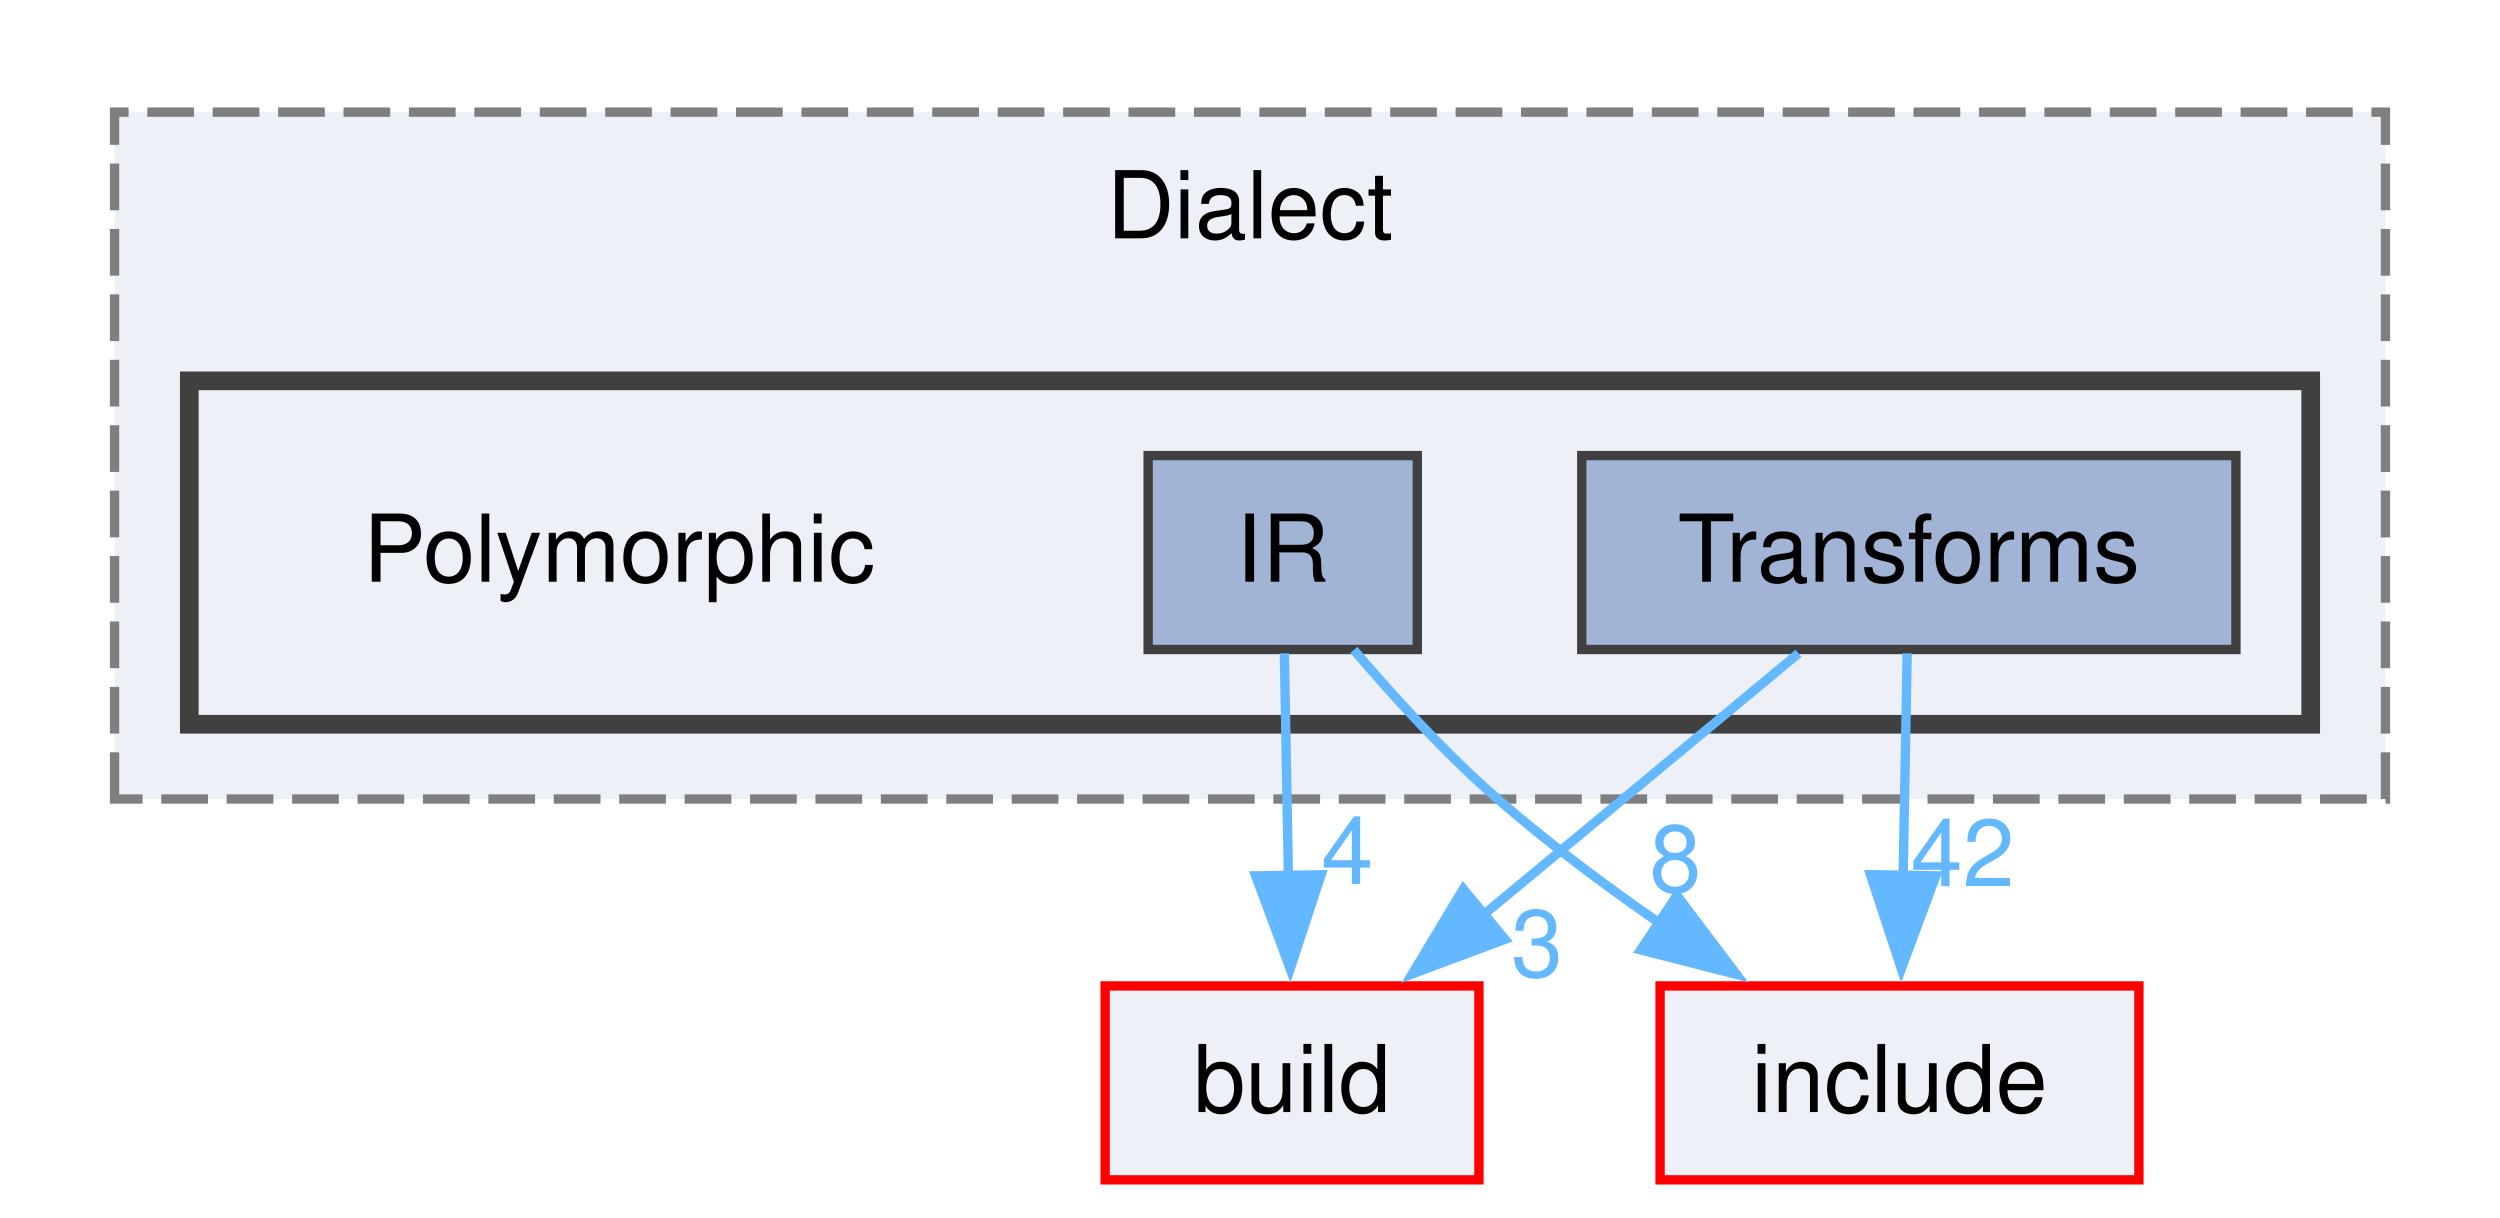
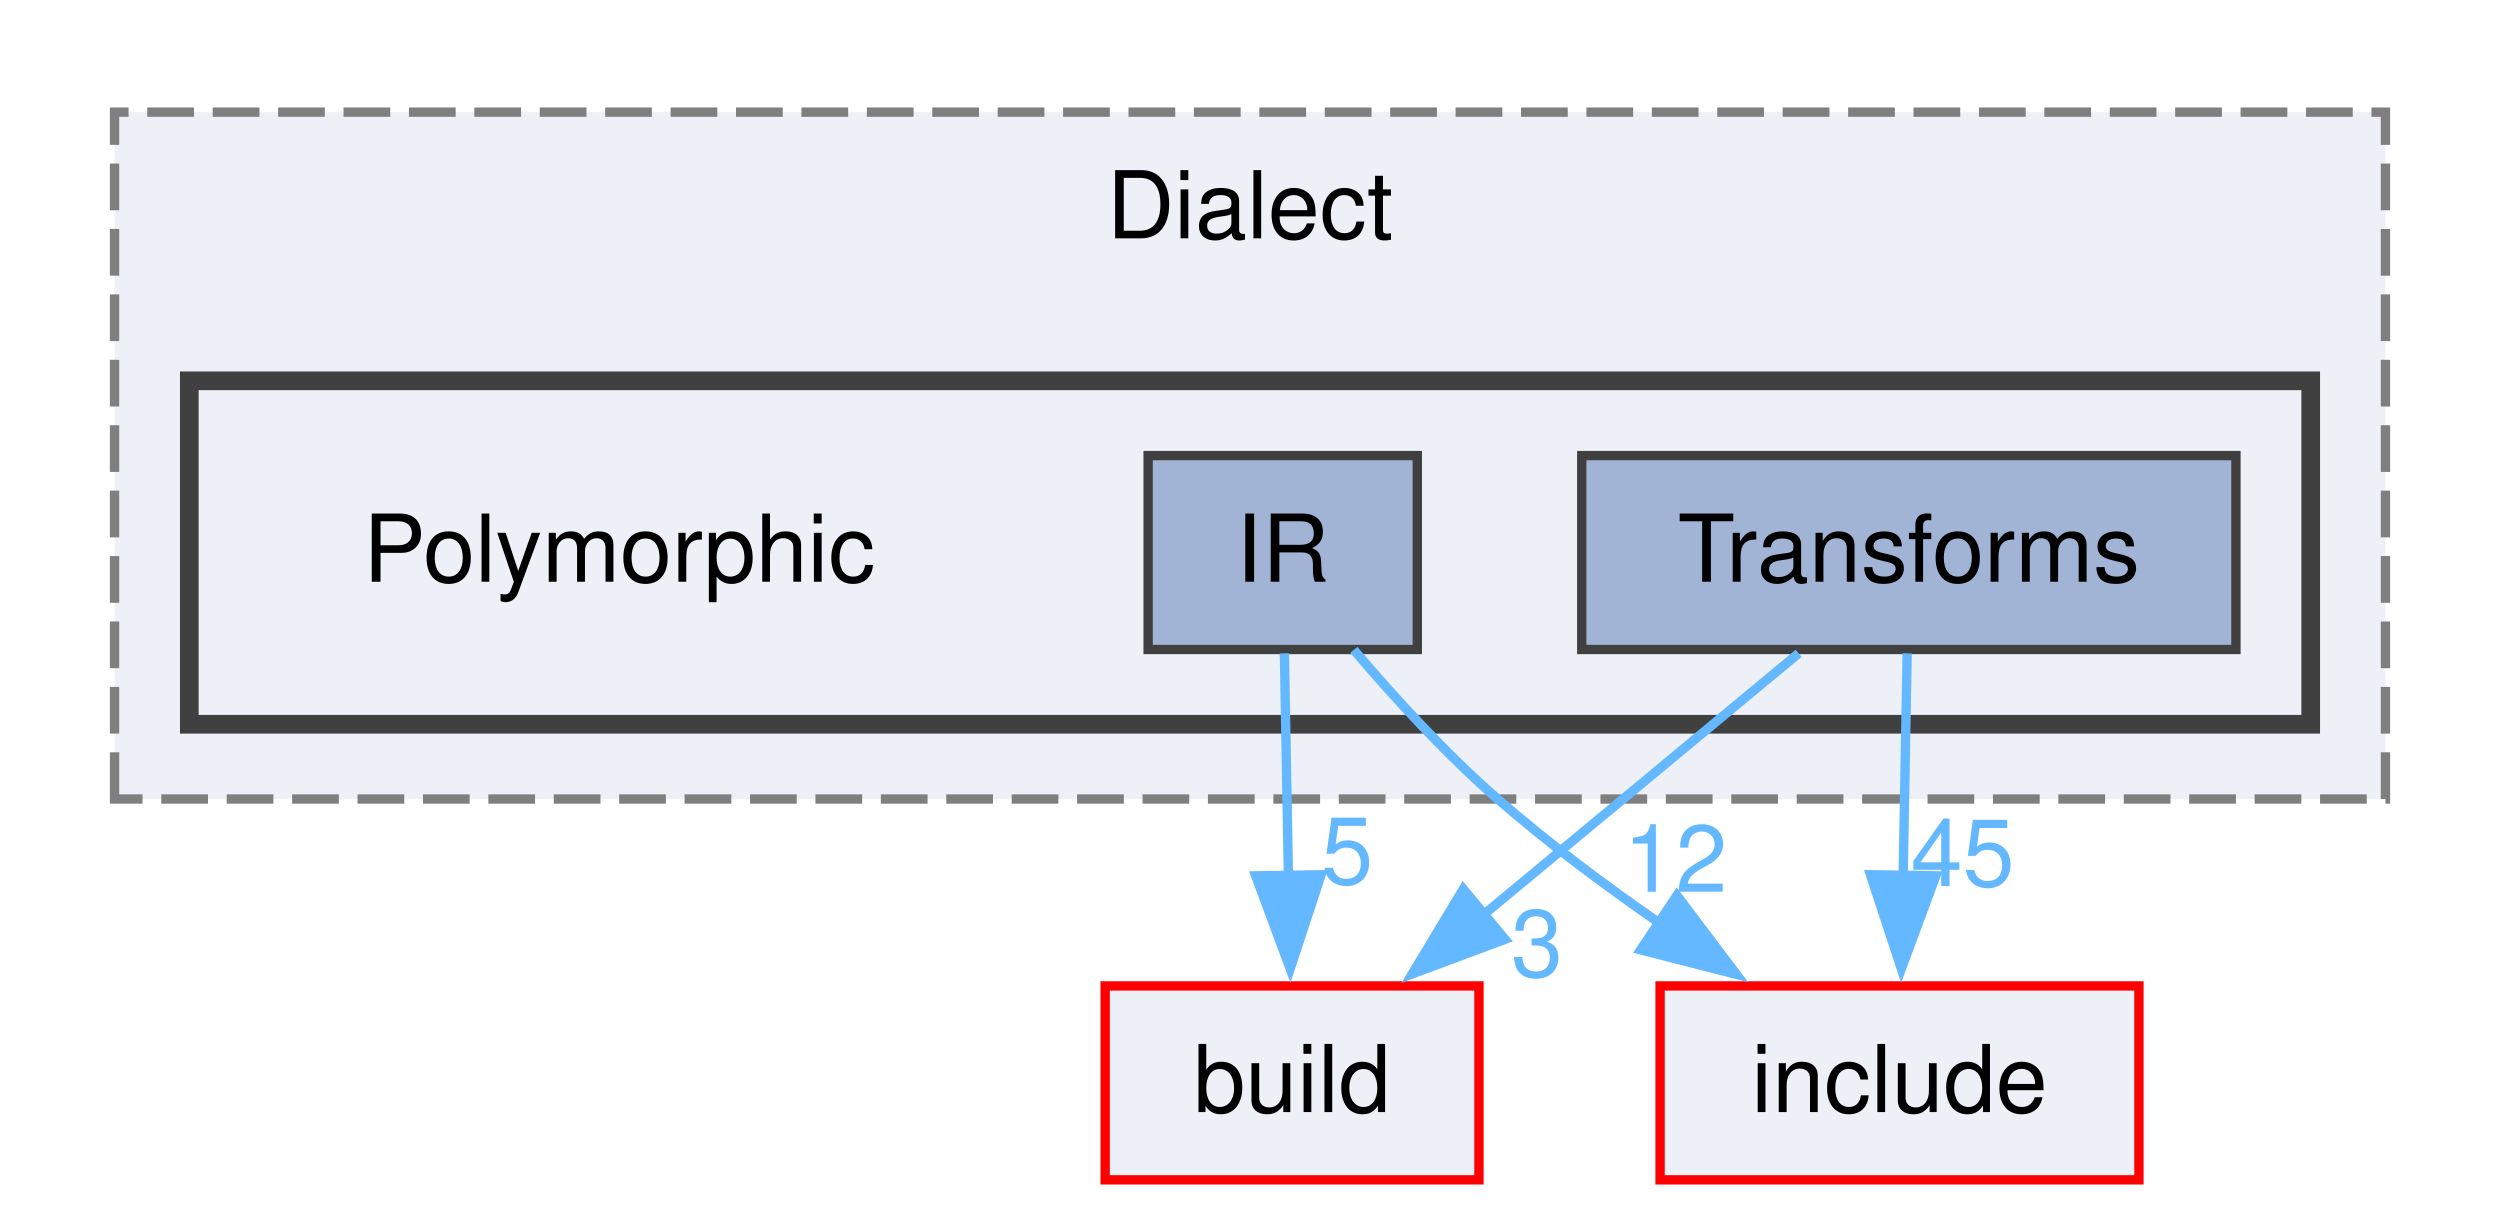
<svg xmlns="http://www.w3.org/2000/svg" xmlns:xlink="http://www.w3.org/1999/xlink" width="267pt" height="130pt" viewBox="0.00 0.00 267.00 130.25">
  <g id="graph0" class="graph" transform="scale(1 1) rotate(0) translate(4 126.25)">
    <g id="clust1" class="cluster">
      <g id="a_clust1">
        <a xlink:href="dir_1a25ec519b6c1121408b67cc33ce3f15.html" target="_top" xlink:title="Dialect">
          <polygon fill="#edf0f7" stroke="#7f7f7f" stroke-dasharray="5,2" points="8,-40.75 8,-114.25 251,-114.25 251,-40.75 8,-40.75" />
          <text text-anchor="middle" x="129.5" y="-100.75" font-family="Helvetica,sans-Serif" font-size="10.00">Dialect</text>
        </a>
      </g>
    </g>
    <g id="clust2" class="cluster">
      <g id="a_clust2">
        <a xlink:href="dir_85c338a369c289f6d40b1416a55396c6.html" target="_top">
          <polygon fill="#edf0f7" stroke="#404040" stroke-width="2" points="16,-48.75 16,-85.5 243,-85.5 243,-48.75 16,-48.75" />
        </a>
      </g>
    </g>
    <g id="node1" class="node">
      <text text-anchor="middle" x="62" y="-64" font-family="Helvetica,sans-Serif" font-size="10.00">Polymorphic</text>
    </g>
    <g id="node2" class="node">
      <g id="a_node2">
        <a xlink:href="dir_e0c8ca7768f72850137af2d53bd2396e.html" target="_top" xlink:title="IR">
          <polygon fill="#a2b4d6" stroke="#404040" points="147.4,-77.5 118.6,-77.5 118.6,-56.75 147.4,-56.75 147.4,-77.5" />
          <text text-anchor="middle" x="133" y="-64" font-family="Helvetica,sans-Serif" font-size="10.00">IR</text>
        </a>
      </g>
    </g>
    <g id="node4" class="node">
      <g id="a_node4">
        <a xlink:href="dir_4fef79e7177ba769987a8da36c892c5f.html" target="_top" xlink:title="build">
          <polygon fill="#edf0f7" stroke="red" points="154,-20.75 114,-20.75 114,0 154,0 154,-20.75" />
          <text text-anchor="middle" x="134" y="-7.25" font-family="Helvetica,sans-Serif" font-size="10.00">build</text>
        </a>
      </g>
    </g>
    <g id="edge1" class="edge">
      <g id="a_edge1">
        <a xlink:href="dir_000078_000010.html" target="_top">
          <path fill="none" stroke="#63b8ff" d="M133.18,-56.34C133.3,-49.72 133.46,-40.72 133.61,-32.52" />
          <polygon fill="#63b8ff" stroke="#63b8ff" points="137.11,-32.65 133.8,-22.59 130.11,-32.53 137.11,-32.65" />
        </a>
      </g>
      <g id="a_edge1-headlabel">
-         <a xlink:href="dir_000078_000010.html" target="_top" xlink:title="4">
-           <text text-anchor="middle" x="139.91" y="-31.66" font-family="Helvetica,sans-Serif" font-size="10.00" fill="#63b8ff">4</text>
+         <a xlink:href="dir_000078_000010.html" target="_top" xlink:title="5">
+           <text text-anchor="middle" x="139.91" y="-31.66" font-family="Helvetica,sans-Serif" font-size="10.00" fill="#63b8ff">5</text>
        </a>
      </g>
    </g>
    <g id="node5" class="node">
      <g id="a_node5">
        <a xlink:href="dir_d44c64559bbebec7f509842c48db8b23.html" target="_top" xlink:title="include">
          <polygon fill="#edf0f7" stroke="red" points="224.62,-20.75 173.38,-20.75 173.38,0 224.62,0 224.62,-20.75" />
          <text text-anchor="middle" x="199" y="-7.25" font-family="Helvetica,sans-Serif" font-size="10.00">include</text>
        </a>
      </g>
    </g>
    <g id="edge2" class="edge">
      <g id="a_edge2">
        <a xlink:href="dir_000078_000040.html" target="_top">
          <path fill="none" stroke="#63b8ff" d="M140.61,-56.71C144.87,-51.7 150.44,-45.59 156,-40.75 161.33,-36.11 167.41,-31.56 173.29,-27.49" />
          <polygon fill="#63b8ff" stroke="#63b8ff" points="175.18,-30.43 181.56,-21.98 171.3,-24.61 175.18,-30.43" />
        </a>
      </g>
      <g id="a_edge2-headlabel">
-         <a xlink:href="dir_000078_000040.html" target="_top" xlink:title="8">
-           <text text-anchor="middle" x="175.02" y="-30.82" font-family="Helvetica,sans-Serif" font-size="10.00" fill="#63b8ff">8</text>
+         <a xlink:href="dir_000078_000040.html" target="_top" xlink:title="12">
+           <text text-anchor="middle" x="175.02" y="-30.82" font-family="Helvetica,sans-Serif" font-size="10.00" fill="#63b8ff">12</text>
        </a>
      </g>
    </g>
    <g id="node3" class="node">
      <g id="a_node3">
        <a xlink:href="dir_d67cdf70054398cbe8b5ca2496827513.html" target="_top" xlink:title="Transforms">
          <polygon fill="#a2b4d6" stroke="#404040" points="235,-77.5 165,-77.5 165,-56.75 235,-56.75 235,-77.5" />
          <text text-anchor="middle" x="200" y="-64" font-family="Helvetica,sans-Serif" font-size="10.00">Transforms</text>
        </a>
      </g>
    </g>
    <g id="edge3" class="edge">
      <g id="a_edge3">
        <a xlink:href="dir_000121_000010.html" target="_top">
          <path fill="none" stroke="#63b8ff" d="M188.2,-56.34C178.82,-48.55 165.46,-37.47 154.36,-28.26" />
          <polygon fill="#63b8ff" stroke="#63b8ff" points="156.79,-25.74 146.86,-22.04 152.32,-31.12 156.79,-25.74" />
        </a>
      </g>
      <g id="a_edge3-headlabel">
        <a xlink:href="dir_000121_000010.html" target="_top" xlink:title="3">
          <text text-anchor="middle" x="160.21" y="-21.75" font-family="Helvetica,sans-Serif" font-size="10.00" fill="#63b8ff">3</text>
        </a>
      </g>
    </g>
    <g id="edge4" class="edge">
      <g id="a_edge4">
        <a xlink:href="dir_000121_000040.html" target="_top">
          <path fill="none" stroke="#63b8ff" d="M199.82,-56.34C199.7,-49.72 199.54,-40.72 199.39,-32.52" />
          <polygon fill="#63b8ff" stroke="#63b8ff" points="202.89,-32.53 199.2,-22.59 195.89,-32.65 202.89,-32.53" />
        </a>
      </g>
      <g id="a_edge4-headlabel">
-         <a xlink:href="dir_000121_000040.html" target="_top" xlink:title="42">
-           <text text-anchor="middle" x="205.76" y="-31.43" font-family="Helvetica,sans-Serif" font-size="10.00" fill="#63b8ff">42</text>
+         <a xlink:href="dir_000121_000040.html" target="_top" xlink:title="45">
+           <text text-anchor="middle" x="205.76" y="-31.43" font-family="Helvetica,sans-Serif" font-size="10.00" fill="#63b8ff">45</text>
        </a>
      </g>
    </g>
  </g>
</svg>
